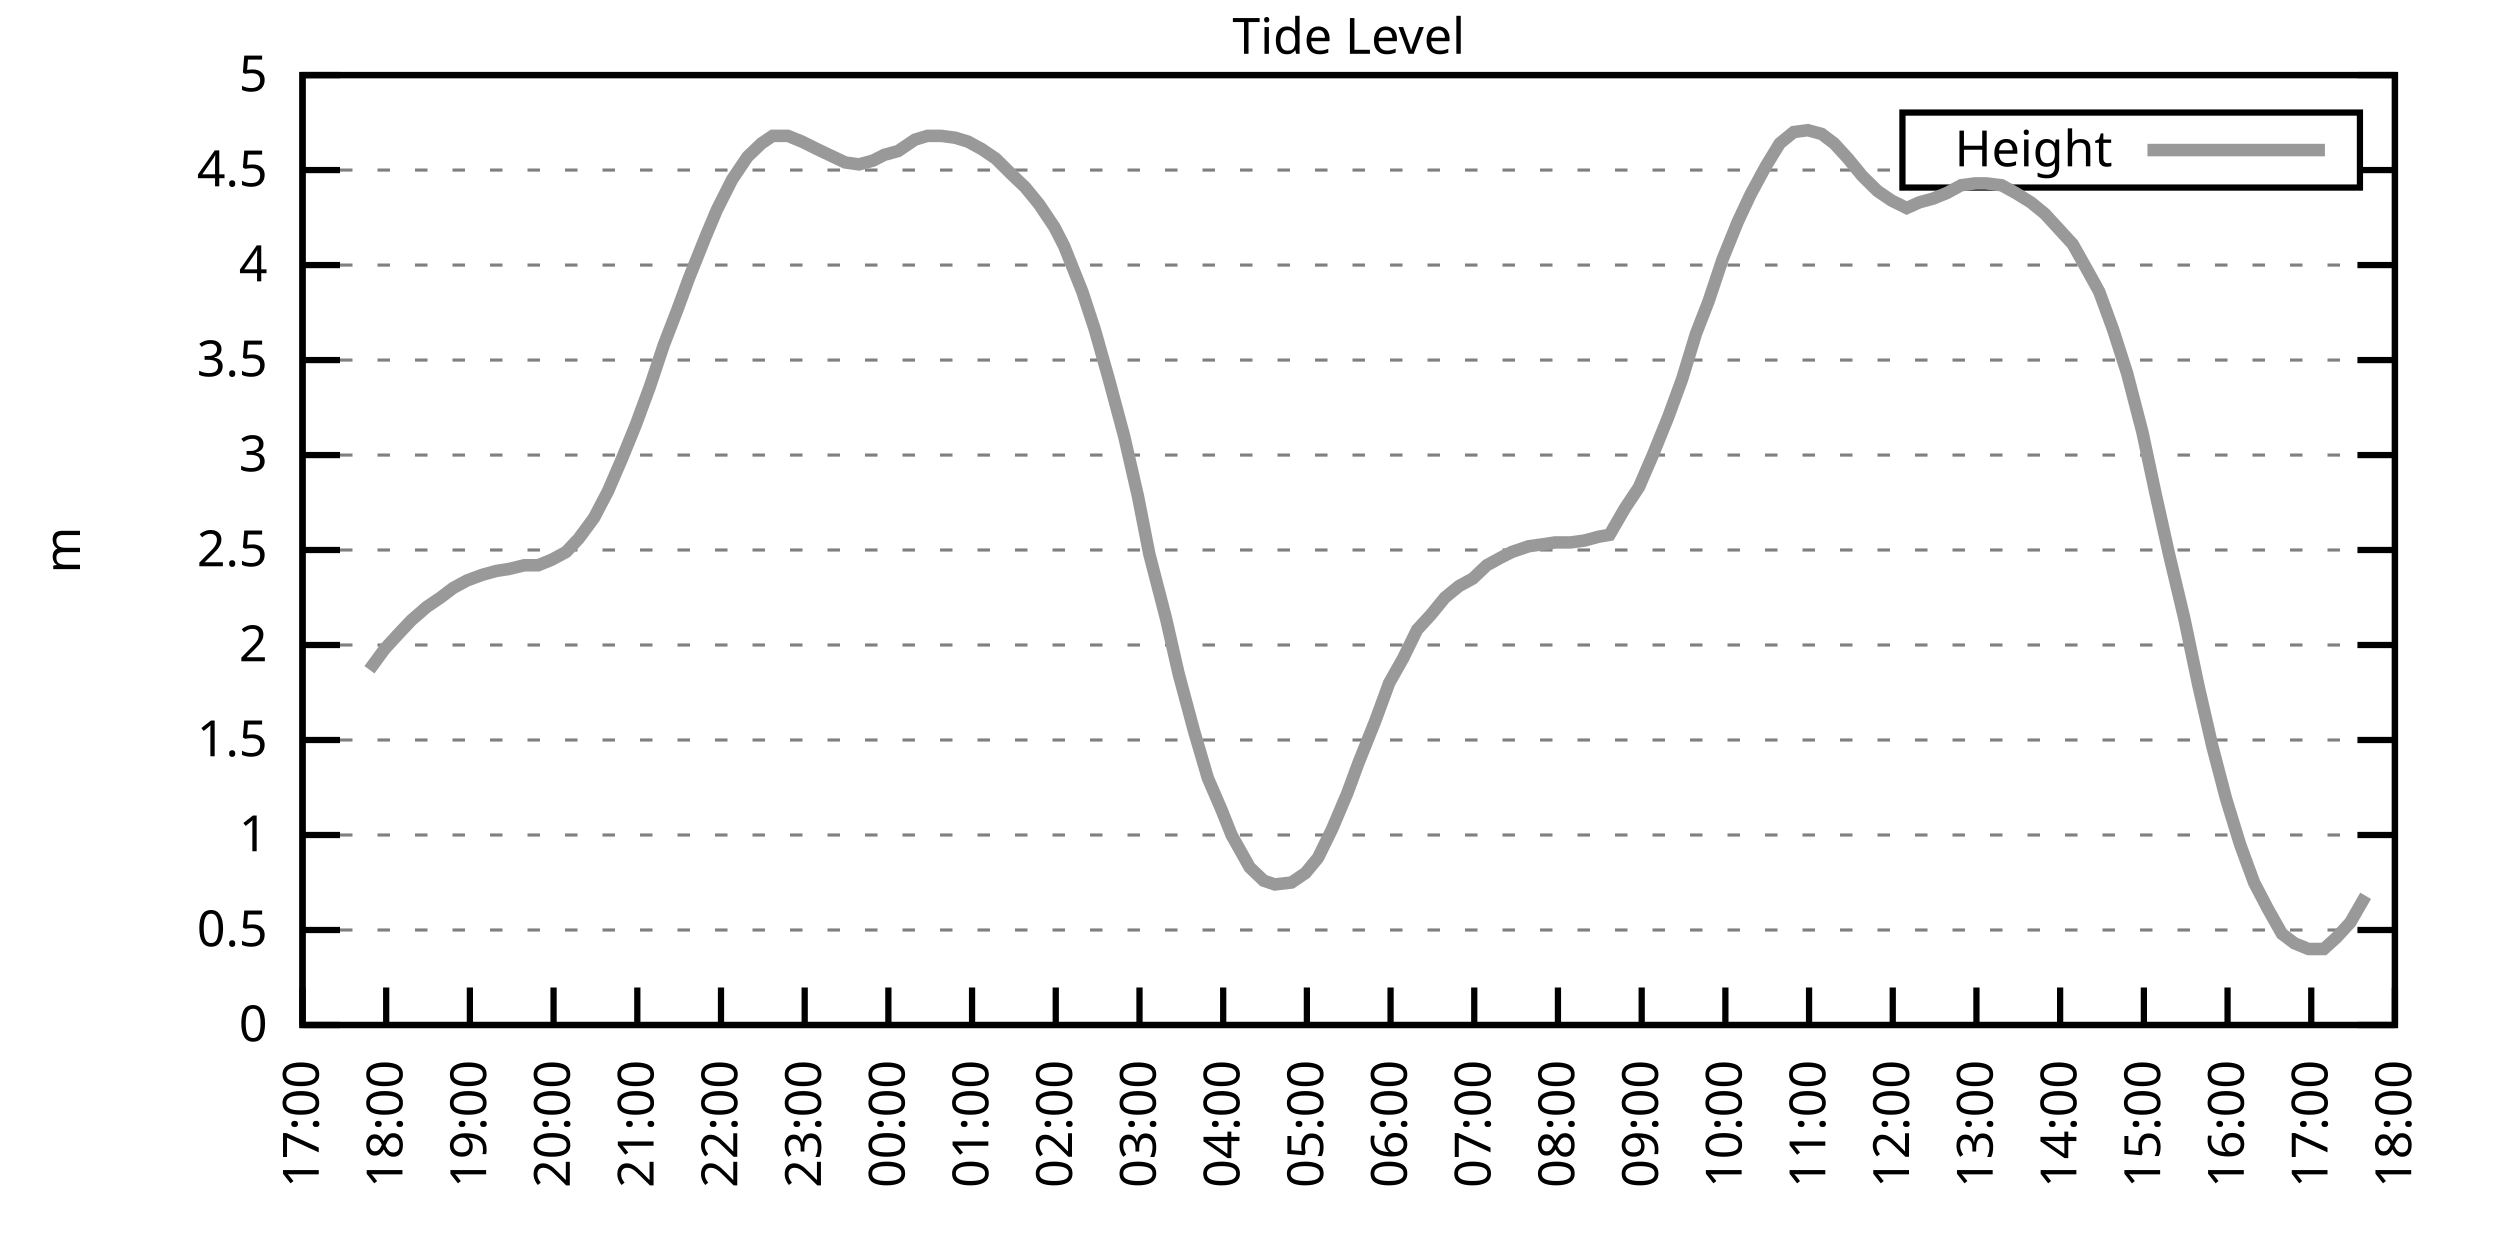
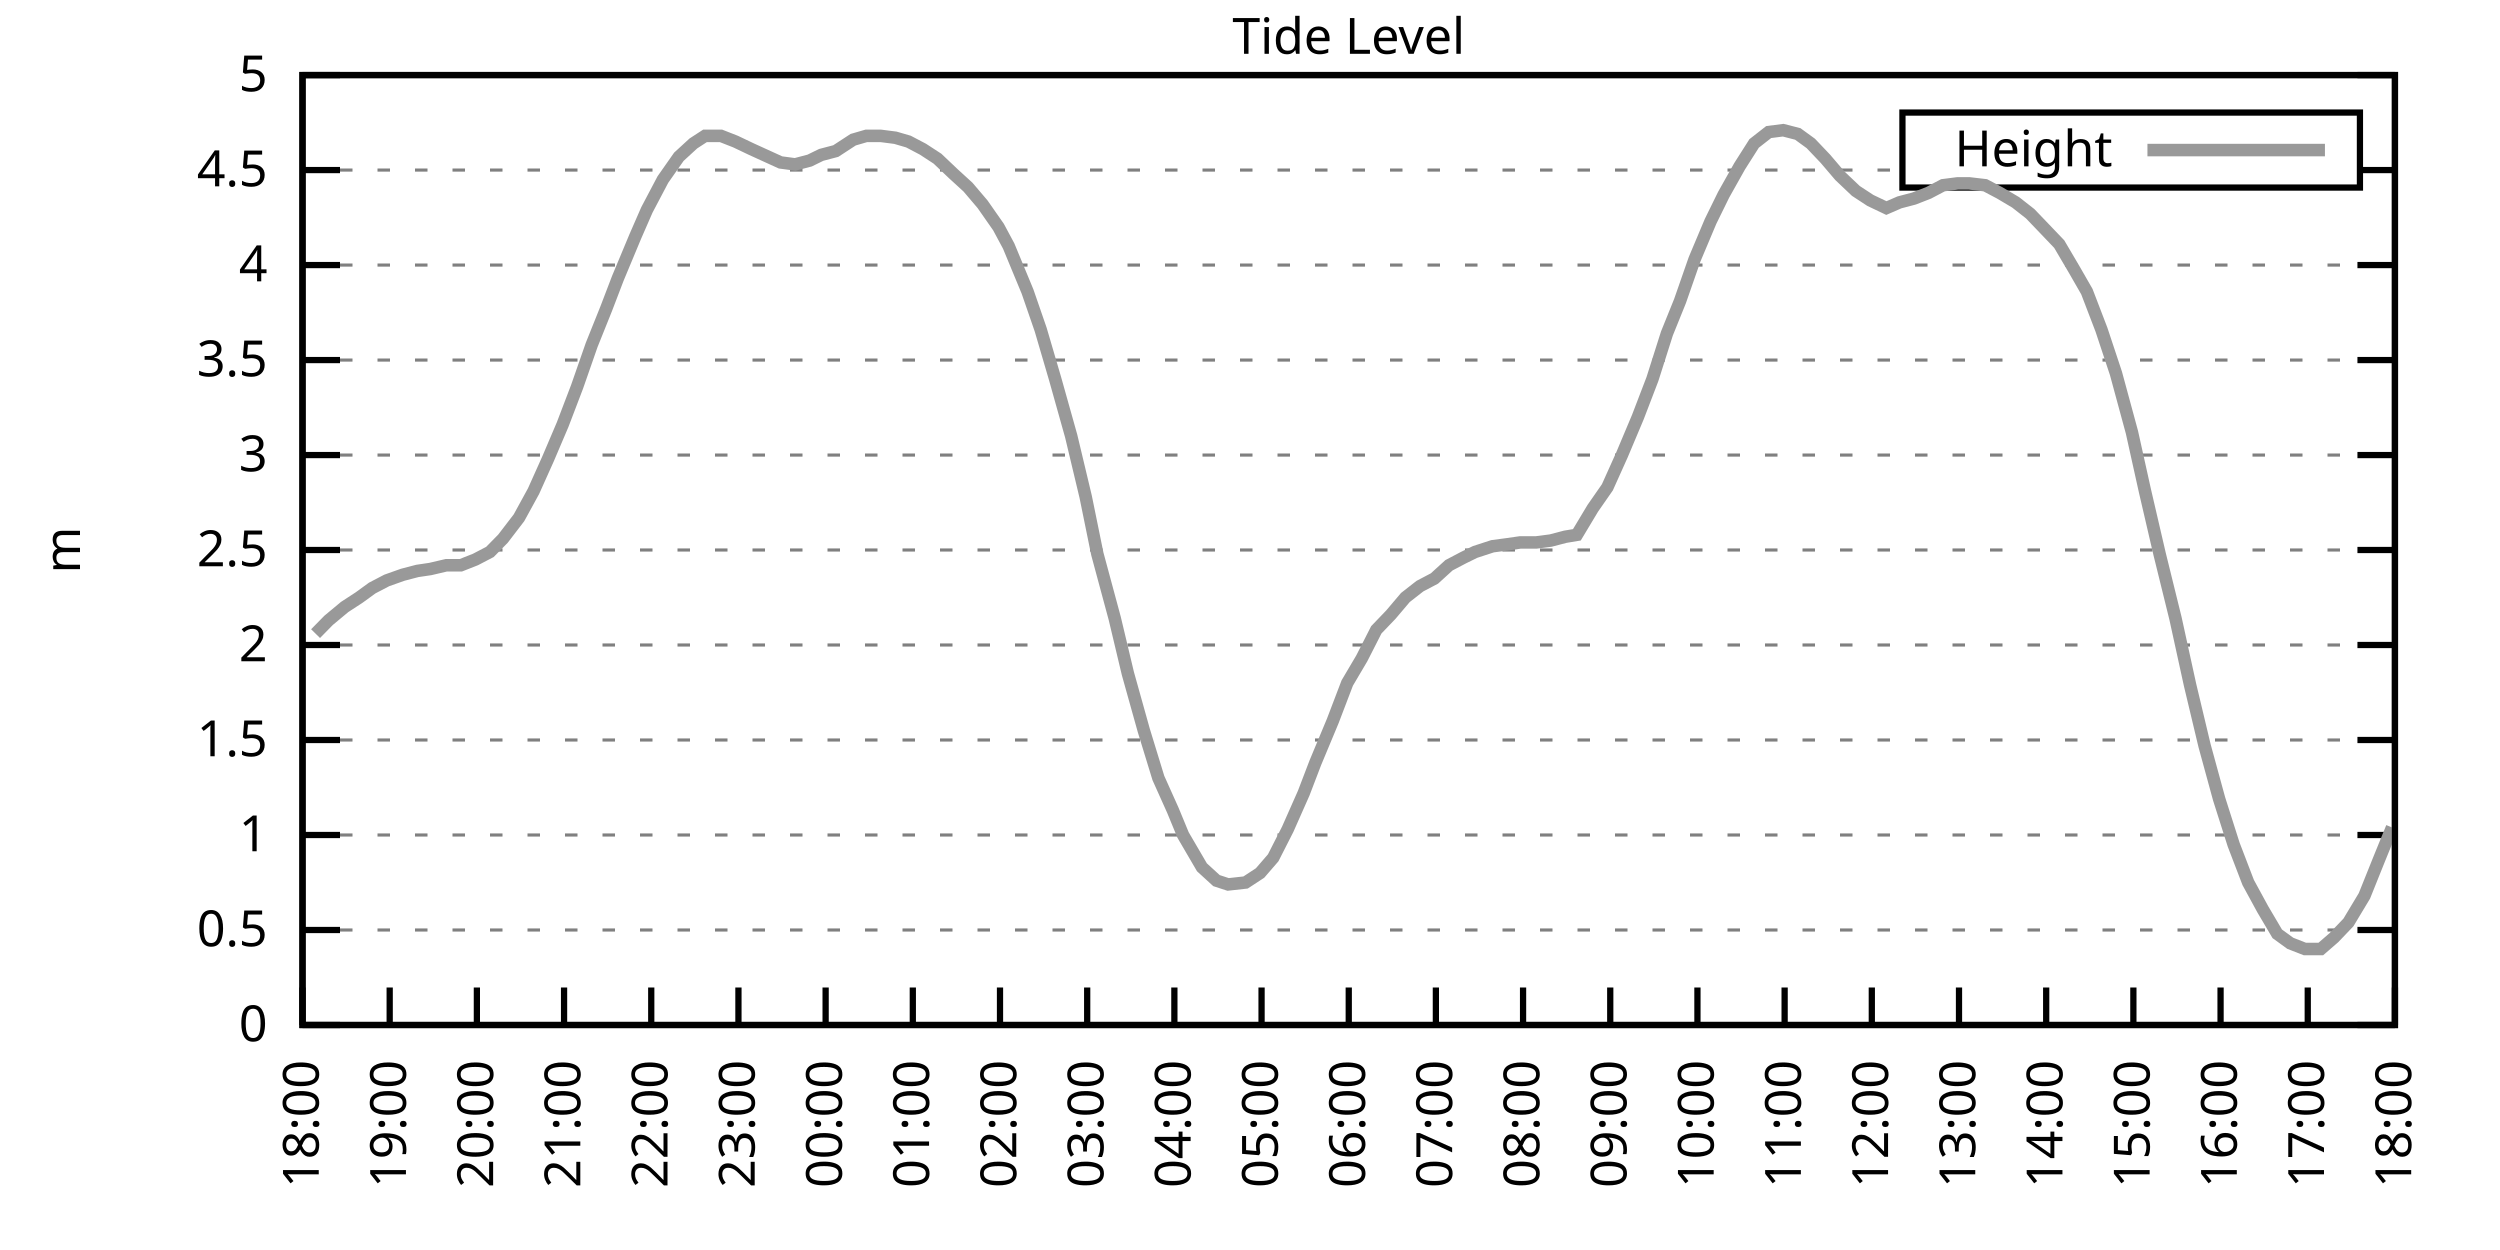
<svg xmlns="http://www.w3.org/2000/svg" xmlns:xlink="http://www.w3.org/1999/xlink" width="400" height="200" viewBox="0 0 400 200">
  <g id="gnuplot_canvas">
    <rect x="0" y="0" width="400" height="200" fill="none" />
    <defs>
      <circle id="gpDot" r="0.5" stroke-width="0.5" stroke="currentColor" />
      <path id="gpPt0" stroke-width="0.333" stroke="currentColor" d="M-1,0 h2 M0,-1 v2" />
      <path id="gpPt1" stroke-width="0.333" stroke="currentColor" d="M-1,-1 L1,1 M1,-1 L-1,1" />
      <path id="gpPt2" stroke-width="0.333" stroke="currentColor" d="M-1,0 L1,0 M0,-1 L0,1 M-1,-1 L1,1 M-1,1 L1,-1" />
      <rect id="gpPt3" stroke-width="0.333" stroke="currentColor" x="-1" y="-1" width="2" height="2" />
      <rect id="gpPt4" stroke-width="0.333" stroke="currentColor" fill="currentColor" x="-1" y="-1" width="2" height="2" />
      <circle id="gpPt5" stroke-width="0.333" stroke="currentColor" cx="0" cy="0" r="1" />
      <use xlink:href="#gpPt5" id="gpPt6" fill="currentColor" stroke="none" />
      <path id="gpPt7" stroke-width="0.333" stroke="currentColor" d="M0,-1.33 L-1.33,0.67 L1.33,0.67 z" />
      <use xlink:href="#gpPt7" id="gpPt8" fill="currentColor" stroke="none" />
      <use xlink:href="#gpPt7" id="gpPt9" stroke="currentColor" transform="rotate(180)" />
      <use xlink:href="#gpPt9" id="gpPt10" fill="currentColor" stroke="none" />
      <use xlink:href="#gpPt3" id="gpPt11" stroke="currentColor" transform="rotate(45)" />
      <use xlink:href="#gpPt11" id="gpPt12" fill="currentColor" stroke="none" />
      <path id="gpPt13" stroke-width="0.333" stroke="currentColor" d="M0,1.330 L1.265,0.411 L0.782,-1.067 L-0.782,-1.076 L-1.265,0.411 z" />
      <use xlink:href="#gpPt13" id="gpPt14" fill="currentColor" stroke="none" />
      <filter id="textbox" filterUnits="objectBoundingBox" x="0" y="0" height="1" width="1">
        <feFlood flood-color="white" flood-opacity="1" result="bgnd" />
        <feComposite in="SourceGraphic" in2="bgnd" operator="atop" />
      </filter>
      <filter id="greybox" filterUnits="objectBoundingBox" x="0" y="0" height="1" width="1">
        <feFlood flood-color="lightgrey" flood-opacity="1" result="grey" />
        <feComposite in="SourceGraphic" in2="grey" operator="atop" />
      </filter>
    </defs>
    <g fill="none" color="white" stroke="currentColor" stroke-width="1.00" stroke-linecap="butt" stroke-linejoin="miter">
</g>
    <g fill="none" color="black" stroke="currentColor" stroke-width="1.00" stroke-linecap="butt" stroke-linejoin="miter">
      <g stroke="none" shape-rendering="crispEdges">
        <polygon fill="rgb(255, 255, 255)" points="48.40,164.00 383.18,164.00 383.18,12.02 48.40,12.02 " />
      </g>
    </g>
    <g fill="none" color="black" stroke="currentColor" stroke-width="1.00" stroke-linecap="butt" stroke-linejoin="miter">
</g>
    <g fill="none" color="black" stroke="black" stroke-width="0.50" stroke-linecap="butt" stroke-linejoin="miter">
</g>
    <g fill="none" color="gray" stroke="currentColor" stroke-width="0.50" stroke-linecap="butt" stroke-linejoin="miter">
      <path stroke="gray" stroke-dasharray="2,4" class="gridline" d="M48.40,164.00 L383.19,164.00  " />
    </g>
    <g fill="none" color="gray" stroke="gray" stroke-width="1.00" stroke-linecap="butt" stroke-linejoin="miter">
</g>
    <g fill="none" color="black" stroke="currentColor" stroke-width="1.00" stroke-linecap="butt" stroke-linejoin="miter">
      <path stroke="black" d="M48.40,164.00 L54.40,164.00 M383.19,164.00 L377.19,164.00  " />
      <g transform="translate(42.80,166.60)" stroke="none" fill="black" font-family="Sans" font-size="8.00" text-anchor="end">
        <text>
          <tspan font-family="Sans"> 0</tspan>
        </text>
      </g>
    </g>
    <g fill="none" color="black" stroke="currentColor" stroke-width="1.00" stroke-linecap="butt" stroke-linejoin="miter">
</g>
    <g fill="none" color="black" stroke="black" stroke-width="0.50" stroke-linecap="butt" stroke-linejoin="miter">
</g>
    <g fill="none" color="gray" stroke="currentColor" stroke-width="0.50" stroke-linecap="butt" stroke-linejoin="miter">
      <path stroke="gray" stroke-dasharray="2,4" class="gridline" d="M48.40,148.80 L383.19,148.80  " />
    </g>
    <g fill="none" color="gray" stroke="gray" stroke-width="1.00" stroke-linecap="butt" stroke-linejoin="miter">
</g>
    <g fill="none" color="black" stroke="currentColor" stroke-width="1.00" stroke-linecap="butt" stroke-linejoin="miter">
      <path stroke="black" d="M48.40,148.80 L54.40,148.80 M383.19,148.80 L377.19,148.80  " />
      <g transform="translate(42.80,151.40)" stroke="none" fill="black" font-family="Sans" font-size="8.00" text-anchor="end">
        <text>
          <tspan font-family="Sans"> 0.5</tspan>
        </text>
      </g>
    </g>
    <g fill="none" color="black" stroke="currentColor" stroke-width="1.00" stroke-linecap="butt" stroke-linejoin="miter">
</g>
    <g fill="none" color="black" stroke="black" stroke-width="0.50" stroke-linecap="butt" stroke-linejoin="miter">
</g>
    <g fill="none" color="gray" stroke="currentColor" stroke-width="0.50" stroke-linecap="butt" stroke-linejoin="miter">
      <path stroke="gray" stroke-dasharray="2,4" class="gridline" d="M48.40,133.60 L383.19,133.60  " />
    </g>
    <g fill="none" color="gray" stroke="gray" stroke-width="1.00" stroke-linecap="butt" stroke-linejoin="miter">
</g>
    <g fill="none" color="black" stroke="currentColor" stroke-width="1.00" stroke-linecap="butt" stroke-linejoin="miter">
      <path stroke="black" d="M48.40,133.60 L54.40,133.60 M383.19,133.60 L377.19,133.60  " />
      <g transform="translate(42.80,136.20)" stroke="none" fill="black" font-family="Sans" font-size="8.00" text-anchor="end">
        <text>
          <tspan font-family="Sans"> 1</tspan>
        </text>
      </g>
    </g>
    <g fill="none" color="black" stroke="currentColor" stroke-width="1.00" stroke-linecap="butt" stroke-linejoin="miter">
</g>
    <g fill="none" color="black" stroke="black" stroke-width="0.50" stroke-linecap="butt" stroke-linejoin="miter">
</g>
    <g fill="none" color="gray" stroke="currentColor" stroke-width="0.50" stroke-linecap="butt" stroke-linejoin="miter">
      <path stroke="gray" stroke-dasharray="2,4" class="gridline" d="M48.40,118.40 L383.19,118.40  " />
    </g>
    <g fill="none" color="gray" stroke="gray" stroke-width="1.00" stroke-linecap="butt" stroke-linejoin="miter">
</g>
    <g fill="none" color="black" stroke="currentColor" stroke-width="1.00" stroke-linecap="butt" stroke-linejoin="miter">
      <path stroke="black" d="M48.40,118.40 L54.40,118.40 M383.19,118.40 L377.19,118.40  " />
      <g transform="translate(42.80,121.00)" stroke="none" fill="black" font-family="Sans" font-size="8.00" text-anchor="end">
        <text>
          <tspan font-family="Sans"> 1.5</tspan>
        </text>
      </g>
    </g>
    <g fill="none" color="black" stroke="currentColor" stroke-width="1.00" stroke-linecap="butt" stroke-linejoin="miter">
</g>
    <g fill="none" color="black" stroke="black" stroke-width="0.50" stroke-linecap="butt" stroke-linejoin="miter">
</g>
    <g fill="none" color="gray" stroke="currentColor" stroke-width="0.50" stroke-linecap="butt" stroke-linejoin="miter">
      <path stroke="gray" stroke-dasharray="2,4" class="gridline" d="M48.40,103.20 L383.19,103.20  " />
    </g>
    <g fill="none" color="gray" stroke="gray" stroke-width="1.00" stroke-linecap="butt" stroke-linejoin="miter">
</g>
    <g fill="none" color="black" stroke="currentColor" stroke-width="1.00" stroke-linecap="butt" stroke-linejoin="miter">
      <path stroke="black" d="M48.40,103.20 L54.40,103.20 M383.19,103.20 L377.19,103.20  " />
      <g transform="translate(42.80,105.80)" stroke="none" fill="black" font-family="Sans" font-size="8.00" text-anchor="end">
        <text>
          <tspan font-family="Sans"> 2</tspan>
        </text>
      </g>
    </g>
    <g fill="none" color="black" stroke="currentColor" stroke-width="1.00" stroke-linecap="butt" stroke-linejoin="miter">
</g>
    <g fill="none" color="black" stroke="black" stroke-width="0.50" stroke-linecap="butt" stroke-linejoin="miter">
</g>
    <g fill="none" color="gray" stroke="currentColor" stroke-width="0.50" stroke-linecap="butt" stroke-linejoin="miter">
      <path stroke="gray" stroke-dasharray="2,4" class="gridline" d="M48.40,88.00 L383.19,88.00  " />
    </g>
    <g fill="none" color="gray" stroke="gray" stroke-width="1.00" stroke-linecap="butt" stroke-linejoin="miter">
</g>
    <g fill="none" color="black" stroke="currentColor" stroke-width="1.00" stroke-linecap="butt" stroke-linejoin="miter">
      <path stroke="black" d="M48.40,88.00 L54.40,88.00 M383.19,88.00 L377.19,88.00  " />
      <g transform="translate(42.80,90.60)" stroke="none" fill="black" font-family="Sans" font-size="8.00" text-anchor="end">
        <text>
          <tspan font-family="Sans"> 2.5</tspan>
        </text>
      </g>
    </g>
    <g fill="none" color="black" stroke="currentColor" stroke-width="1.00" stroke-linecap="butt" stroke-linejoin="miter">
</g>
    <g fill="none" color="black" stroke="black" stroke-width="0.50" stroke-linecap="butt" stroke-linejoin="miter">
</g>
    <g fill="none" color="gray" stroke="currentColor" stroke-width="0.50" stroke-linecap="butt" stroke-linejoin="miter">
      <path stroke="gray" stroke-dasharray="2,4" class="gridline" d="M48.40,72.81 L383.19,72.81  " />
    </g>
    <g fill="none" color="gray" stroke="gray" stroke-width="1.00" stroke-linecap="butt" stroke-linejoin="miter">
</g>
    <g fill="none" color="black" stroke="currentColor" stroke-width="1.00" stroke-linecap="butt" stroke-linejoin="miter">
      <path stroke="black" d="M48.40,72.81 L54.40,72.81 M383.19,72.81 L377.19,72.81  " />
      <g transform="translate(42.80,75.41)" stroke="none" fill="black" font-family="Sans" font-size="8.00" text-anchor="end">
        <text>
          <tspan font-family="Sans"> 3</tspan>
        </text>
      </g>
    </g>
    <g fill="none" color="black" stroke="currentColor" stroke-width="1.00" stroke-linecap="butt" stroke-linejoin="miter">
</g>
    <g fill="none" color="black" stroke="black" stroke-width="0.50" stroke-linecap="butt" stroke-linejoin="miter">
</g>
    <g fill="none" color="gray" stroke="currentColor" stroke-width="0.50" stroke-linecap="butt" stroke-linejoin="miter">
      <path stroke="gray" stroke-dasharray="2,4" class="gridline" d="M48.40,57.61 L383.19,57.61  " />
    </g>
    <g fill="none" color="gray" stroke="gray" stroke-width="1.00" stroke-linecap="butt" stroke-linejoin="miter">
</g>
    <g fill="none" color="black" stroke="currentColor" stroke-width="1.00" stroke-linecap="butt" stroke-linejoin="miter">
      <path stroke="black" d="M48.40,57.61 L54.40,57.61 M383.19,57.61 L377.19,57.61  " />
      <g transform="translate(42.80,60.21)" stroke="none" fill="black" font-family="Sans" font-size="8.00" text-anchor="end">
        <text>
          <tspan font-family="Sans"> 3.5</tspan>
        </text>
      </g>
    </g>
    <g fill="none" color="black" stroke="currentColor" stroke-width="1.00" stroke-linecap="butt" stroke-linejoin="miter">
</g>
    <g fill="none" color="black" stroke="black" stroke-width="0.50" stroke-linecap="butt" stroke-linejoin="miter">
</g>
    <g fill="none" color="gray" stroke="currentColor" stroke-width="0.50" stroke-linecap="butt" stroke-linejoin="miter">
      <path stroke="gray" stroke-dasharray="2,4" class="gridline" d="M48.40,42.41 L383.19,42.41  " />
    </g>
    <g fill="none" color="gray" stroke="gray" stroke-width="1.00" stroke-linecap="butt" stroke-linejoin="miter">
</g>
    <g fill="none" color="black" stroke="currentColor" stroke-width="1.00" stroke-linecap="butt" stroke-linejoin="miter">
      <path stroke="black" d="M48.40,42.41 L54.40,42.41 M383.19,42.41 L377.19,42.41  " />
      <g transform="translate(42.80,45.01)" stroke="none" fill="black" font-family="Sans" font-size="8.00" text-anchor="end">
        <text>
          <tspan font-family="Sans"> 4</tspan>
        </text>
      </g>
    </g>
    <g fill="none" color="black" stroke="currentColor" stroke-width="1.00" stroke-linecap="butt" stroke-linejoin="miter">
</g>
    <g fill="none" color="black" stroke="black" stroke-width="0.50" stroke-linecap="butt" stroke-linejoin="miter">
</g>
    <g fill="none" color="gray" stroke="currentColor" stroke-width="0.50" stroke-linecap="butt" stroke-linejoin="miter">
      <path stroke="gray" stroke-dasharray="2,4" class="gridline" d="M48.40,27.21 L304.39,27.21 M377.59,27.21 L383.19,27.21  " />
    </g>
    <g fill="none" color="gray" stroke="gray" stroke-width="1.00" stroke-linecap="butt" stroke-linejoin="miter">
</g>
    <g fill="none" color="black" stroke="currentColor" stroke-width="1.00" stroke-linecap="butt" stroke-linejoin="miter">
      <path stroke="black" d="M48.40,27.21 L54.40,27.21 M383.19,27.21 L377.19,27.21  " />
      <g transform="translate(42.80,29.81)" stroke="none" fill="black" font-family="Sans" font-size="8.00" text-anchor="end">
        <text>
          <tspan font-family="Sans"> 4.5</tspan>
        </text>
      </g>
    </g>
    <g fill="none" color="black" stroke="currentColor" stroke-width="1.00" stroke-linecap="butt" stroke-linejoin="miter">
</g>
    <g fill="none" color="black" stroke="black" stroke-width="0.50" stroke-linecap="butt" stroke-linejoin="miter">
</g>
    <g fill="none" color="gray" stroke="currentColor" stroke-width="0.50" stroke-linecap="butt" stroke-linejoin="miter">
      <path stroke="gray" stroke-dasharray="2,4" class="gridline" d="M48.40,12.01 L383.19,12.01  " />
    </g>
    <g fill="none" color="gray" stroke="gray" stroke-width="1.00" stroke-linecap="butt" stroke-linejoin="miter">
</g>
    <g fill="none" color="black" stroke="currentColor" stroke-width="1.00" stroke-linecap="butt" stroke-linejoin="miter">
      <path stroke="black" d="M48.40,12.01 L54.40,12.01 M383.19,12.01 L377.19,12.01  " />
      <g transform="translate(42.80,14.61)" stroke="none" fill="black" font-family="Sans" font-size="8.00" text-anchor="end">
        <text>
          <tspan font-family="Sans"> 5</tspan>
        </text>
      </g>
    </g>
    <g fill="none" color="black" stroke="currentColor" stroke-width="1.00" stroke-linecap="butt" stroke-linejoin="miter">
      <path stroke="black" d="M48.40,164.00 L48.40,158.00  " />
      <g transform="translate(51.00,169.60) rotate(270.00)" stroke="none" fill="black" font-family="Sans" font-size="8.00" text-anchor="end">
        <text>
-           <tspan font-family="Sans">17:00</tspan>
-         </text>
-       </g>
-     </g>
-     <g fill="none" color="black" stroke="currentColor" stroke-width="1.00" stroke-linecap="butt" stroke-linejoin="miter">
-       <path stroke="black" d="M61.79,164.00 L61.79,158.00  " />
-       <g transform="translate(64.39,169.60) rotate(270.00)" stroke="none" fill="black" font-family="Sans" font-size="8.00" text-anchor="end">
-         <text>
          <tspan font-family="Sans">18:00</tspan>
        </text>
      </g>
    </g>
    <g fill="none" color="black" stroke="currentColor" stroke-width="1.00" stroke-linecap="butt" stroke-linejoin="miter">
-       <path stroke="black" d="M75.18,164.00 L75.18,158.00  " />
-       <g transform="translate(77.78,169.60) rotate(270.00)" stroke="none" fill="black" font-family="Sans" font-size="8.00" text-anchor="end">
+       <path stroke="black" d="M62.35,164.00 L62.35,158.00  " />
+       <g transform="translate(64.95,169.60) rotate(270.00)" stroke="none" fill="black" font-family="Sans" font-size="8.00" text-anchor="end">
        <text>
          <tspan font-family="Sans">19:00</tspan>
        </text>
      </g>
    </g>
    <g fill="none" color="black" stroke="currentColor" stroke-width="1.00" stroke-linecap="butt" stroke-linejoin="miter">
-       <path stroke="black" d="M88.57,164.00 L88.57,158.00  " />
-       <g transform="translate(91.17,169.60) rotate(270.00)" stroke="none" fill="black" font-family="Sans" font-size="8.00" text-anchor="end">
+       <path stroke="black" d="M76.30,164.00 L76.30,158.00  " />
+       <g transform="translate(78.90,169.60) rotate(270.00)" stroke="none" fill="black" font-family="Sans" font-size="8.00" text-anchor="end">
        <text>
          <tspan font-family="Sans">20:00</tspan>
        </text>
      </g>
    </g>
    <g fill="none" color="black" stroke="currentColor" stroke-width="1.00" stroke-linecap="butt" stroke-linejoin="miter">
-       <path stroke="black" d="M101.97,164.00 L101.97,158.00  " />
-       <g transform="translate(104.57,169.60) rotate(270.00)" stroke="none" fill="black" font-family="Sans" font-size="8.00" text-anchor="end">
+       <path stroke="black" d="M90.25,164.00 L90.25,158.00  " />
+       <g transform="translate(92.85,169.60) rotate(270.00)" stroke="none" fill="black" font-family="Sans" font-size="8.00" text-anchor="end">
        <text>
          <tspan font-family="Sans">21:00</tspan>
        </text>
      </g>
    </g>
    <g fill="none" color="black" stroke="currentColor" stroke-width="1.00" stroke-linecap="butt" stroke-linejoin="miter">
-       <path stroke="black" d="M115.36,164.00 L115.36,158.00  " />
-       <g transform="translate(117.96,169.60) rotate(270.00)" stroke="none" fill="black" font-family="Sans" font-size="8.00" text-anchor="end">
+       <path stroke="black" d="M104.20,164.00 L104.20,158.00  " />
+       <g transform="translate(106.80,169.60) rotate(270.00)" stroke="none" fill="black" font-family="Sans" font-size="8.00" text-anchor="end">
        <text>
          <tspan font-family="Sans">22:00</tspan>
        </text>
      </g>
    </g>
    <g fill="none" color="black" stroke="currentColor" stroke-width="1.00" stroke-linecap="butt" stroke-linejoin="miter">
-       <path stroke="black" d="M128.75,164.00 L128.75,158.00  " />
-       <g transform="translate(131.35,169.60) rotate(270.00)" stroke="none" fill="black" font-family="Sans" font-size="8.00" text-anchor="end">
+       <path stroke="black" d="M118.15,164.00 L118.15,158.00  " />
+       <g transform="translate(120.75,169.60) rotate(270.00)" stroke="none" fill="black" font-family="Sans" font-size="8.00" text-anchor="end">
        <text>
          <tspan font-family="Sans">23:00</tspan>
        </text>
      </g>
    </g>
    <g fill="none" color="black" stroke="currentColor" stroke-width="1.00" stroke-linecap="butt" stroke-linejoin="miter">
-       <path stroke="black" d="M142.14,164.00 L142.14,158.00  " />
-       <g transform="translate(144.74,169.60) rotate(270.00)" stroke="none" fill="black" font-family="Sans" font-size="8.00" text-anchor="end">
+       <path stroke="black" d="M132.10,164.00 L132.10,158.00  " />
+       <g transform="translate(134.70,169.60) rotate(270.00)" stroke="none" fill="black" font-family="Sans" font-size="8.00" text-anchor="end">
        <text>
          <tspan font-family="Sans">00:00</tspan>
        </text>
      </g>
    </g>
    <g fill="none" color="black" stroke="currentColor" stroke-width="1.00" stroke-linecap="butt" stroke-linejoin="miter">
-       <path stroke="black" d="M155.53,164.00 L155.53,158.00  " />
-       <g transform="translate(158.13,169.60) rotate(270.00)" stroke="none" fill="black" font-family="Sans" font-size="8.00" text-anchor="end">
+       <path stroke="black" d="M146.05,164.00 L146.05,158.00  " />
+       <g transform="translate(148.65,169.60) rotate(270.00)" stroke="none" fill="black" font-family="Sans" font-size="8.00" text-anchor="end">
        <text>
          <tspan font-family="Sans">01:00</tspan>
        </text>
      </g>
    </g>
    <g fill="none" color="black" stroke="currentColor" stroke-width="1.00" stroke-linecap="butt" stroke-linejoin="miter">
-       <path stroke="black" d="M168.92,164.00 L168.92,158.00  " />
-       <g transform="translate(171.52,169.60) rotate(270.00)" stroke="none" fill="black" font-family="Sans" font-size="8.00" text-anchor="end">
+       <path stroke="black" d="M160.00,164.00 L160.00,158.00  " />
+       <g transform="translate(162.60,169.60) rotate(270.00)" stroke="none" fill="black" font-family="Sans" font-size="8.00" text-anchor="end">
        <text>
          <tspan font-family="Sans">02:00</tspan>
        </text>
      </g>
    </g>
    <g fill="none" color="black" stroke="currentColor" stroke-width="1.00" stroke-linecap="butt" stroke-linejoin="miter">
-       <path stroke="black" d="M182.32,164.00 L182.32,158.00  " />
-       <g transform="translate(184.92,169.60) rotate(270.00)" stroke="none" fill="black" font-family="Sans" font-size="8.00" text-anchor="end">
+       <path stroke="black" d="M173.95,164.00 L173.95,158.00  " />
+       <g transform="translate(176.55,169.60) rotate(270.00)" stroke="none" fill="black" font-family="Sans" font-size="8.00" text-anchor="end">
        <text>
          <tspan font-family="Sans">03:00</tspan>
        </text>
      </g>
    </g>
    <g fill="none" color="black" stroke="currentColor" stroke-width="1.00" stroke-linecap="butt" stroke-linejoin="miter">
-       <path stroke="black" d="M195.71,164.00 L195.71,158.00  " />
-       <g transform="translate(198.31,169.60) rotate(270.00)" stroke="none" fill="black" font-family="Sans" font-size="8.00" text-anchor="end">
+       <path stroke="black" d="M187.90,164.00 L187.90,158.00  " />
+       <g transform="translate(190.50,169.60) rotate(270.00)" stroke="none" fill="black" font-family="Sans" font-size="8.00" text-anchor="end">
        <text>
          <tspan font-family="Sans">04:00</tspan>
        </text>
      </g>
    </g>
    <g fill="none" color="black" stroke="currentColor" stroke-width="1.00" stroke-linecap="butt" stroke-linejoin="miter">
-       <path stroke="black" d="M209.10,164.00 L209.10,158.00  " />
-       <g transform="translate(211.70,169.60) rotate(270.00)" stroke="none" fill="black" font-family="Sans" font-size="8.00" text-anchor="end">
+       <path stroke="black" d="M201.85,164.00 L201.85,158.00  " />
+       <g transform="translate(204.45,169.60) rotate(270.00)" stroke="none" fill="black" font-family="Sans" font-size="8.00" text-anchor="end">
        <text>
          <tspan font-family="Sans">05:00</tspan>
        </text>
      </g>
    </g>
    <g fill="none" color="black" stroke="currentColor" stroke-width="1.00" stroke-linecap="butt" stroke-linejoin="miter">
-       <path stroke="black" d="M222.49,164.00 L222.49,158.00  " />
-       <g transform="translate(225.09,169.60) rotate(270.00)" stroke="none" fill="black" font-family="Sans" font-size="8.00" text-anchor="end">
+       <path stroke="black" d="M215.80,164.00 L215.80,158.00  " />
+       <g transform="translate(218.40,169.60) rotate(270.00)" stroke="none" fill="black" font-family="Sans" font-size="8.00" text-anchor="end">
        <text>
          <tspan font-family="Sans">06:00</tspan>
        </text>
      </g>
    </g>
    <g fill="none" color="black" stroke="currentColor" stroke-width="1.00" stroke-linecap="butt" stroke-linejoin="miter">
-       <path stroke="black" d="M235.88,164.00 L235.88,158.00  " />
-       <g transform="translate(238.48,169.60) rotate(270.00)" stroke="none" fill="black" font-family="Sans" font-size="8.00" text-anchor="end">
+       <path stroke="black" d="M229.74,164.00 L229.74,158.00  " />
+       <g transform="translate(232.34,169.60) rotate(270.00)" stroke="none" fill="black" font-family="Sans" font-size="8.00" text-anchor="end">
        <text>
          <tspan font-family="Sans">07:00</tspan>
        </text>
      </g>
    </g>
    <g fill="none" color="black" stroke="currentColor" stroke-width="1.00" stroke-linecap="butt" stroke-linejoin="miter">
-       <path stroke="black" d="M249.27,164.00 L249.27,158.00  " />
-       <g transform="translate(251.87,169.60) rotate(270.00)" stroke="none" fill="black" font-family="Sans" font-size="8.00" text-anchor="end">
+       <path stroke="black" d="M243.69,164.00 L243.69,158.00  " />
+       <g transform="translate(246.29,169.60) rotate(270.00)" stroke="none" fill="black" font-family="Sans" font-size="8.00" text-anchor="end">
        <text>
          <tspan font-family="Sans">08:00</tspan>
        </text>
      </g>
    </g>
    <g fill="none" color="black" stroke="currentColor" stroke-width="1.00" stroke-linecap="butt" stroke-linejoin="miter">
-       <path stroke="black" d="M262.67,164.00 L262.67,158.00  " />
-       <g transform="translate(265.27,169.60) rotate(270.00)" stroke="none" fill="black" font-family="Sans" font-size="8.00" text-anchor="end">
+       <path stroke="black" d="M257.64,164.00 L257.64,158.00  " />
+       <g transform="translate(260.24,169.60) rotate(270.00)" stroke="none" fill="black" font-family="Sans" font-size="8.00" text-anchor="end">
        <text>
          <tspan font-family="Sans">09:00</tspan>
        </text>
      </g>
    </g>
    <g fill="none" color="black" stroke="currentColor" stroke-width="1.00" stroke-linecap="butt" stroke-linejoin="miter">
-       <path stroke="black" d="M276.06,164.00 L276.06,158.00  " />
-       <g transform="translate(278.66,169.60) rotate(270.00)" stroke="none" fill="black" font-family="Sans" font-size="8.00" text-anchor="end">
+       <path stroke="black" d="M271.59,164.00 L271.59,158.00  " />
+       <g transform="translate(274.19,169.60) rotate(270.00)" stroke="none" fill="black" font-family="Sans" font-size="8.00" text-anchor="end">
        <text>
          <tspan font-family="Sans">10:00</tspan>
        </text>
      </g>
    </g>
    <g fill="none" color="black" stroke="currentColor" stroke-width="1.00" stroke-linecap="butt" stroke-linejoin="miter">
-       <path stroke="black" d="M289.45,164.00 L289.45,158.00  " />
-       <g transform="translate(292.05,169.60) rotate(270.00)" stroke="none" fill="black" font-family="Sans" font-size="8.00" text-anchor="end">
+       <path stroke="black" d="M285.54,164.00 L285.54,158.00  " />
+       <g transform="translate(288.14,169.60) rotate(270.00)" stroke="none" fill="black" font-family="Sans" font-size="8.00" text-anchor="end">
        <text>
          <tspan font-family="Sans">11:00</tspan>
        </text>
      </g>
    </g>
    <g fill="none" color="black" stroke="currentColor" stroke-width="1.00" stroke-linecap="butt" stroke-linejoin="miter">
-       <path stroke="black" d="M302.84,164.00 L302.84,158.00  " />
-       <g transform="translate(305.44,169.60) rotate(270.00)" stroke="none" fill="black" font-family="Sans" font-size="8.00" text-anchor="end">
+       <path stroke="black" d="M299.49,164.00 L299.49,158.00  " />
+       <g transform="translate(302.09,169.60) rotate(270.00)" stroke="none" fill="black" font-family="Sans" font-size="8.00" text-anchor="end">
        <text>
          <tspan font-family="Sans">12:00</tspan>
        </text>
      </g>
    </g>
    <g fill="none" color="black" stroke="currentColor" stroke-width="1.00" stroke-linecap="butt" stroke-linejoin="miter">
-       <path stroke="black" d="M316.23,164.00 L316.23,158.00  " />
-       <g transform="translate(318.83,169.60) rotate(270.00)" stroke="none" fill="black" font-family="Sans" font-size="8.00" text-anchor="end">
+       <path stroke="black" d="M313.44,164.00 L313.44,158.00  " />
+       <g transform="translate(316.04,169.60) rotate(270.00)" stroke="none" fill="black" font-family="Sans" font-size="8.00" text-anchor="end">
        <text>
          <tspan font-family="Sans">13:00</tspan>
        </text>
      </g>
    </g>
    <g fill="none" color="black" stroke="currentColor" stroke-width="1.00" stroke-linecap="butt" stroke-linejoin="miter">
-       <path stroke="black" d="M329.62,164.00 L329.62,158.00  " />
-       <g transform="translate(332.22,169.60) rotate(270.00)" stroke="none" fill="black" font-family="Sans" font-size="8.00" text-anchor="end">
+       <path stroke="black" d="M327.39,164.00 L327.39,158.00  " />
+       <g transform="translate(329.99,169.60) rotate(270.00)" stroke="none" fill="black" font-family="Sans" font-size="8.00" text-anchor="end">
        <text>
          <tspan font-family="Sans">14:00</tspan>
        </text>
      </g>
    </g>
    <g fill="none" color="black" stroke="currentColor" stroke-width="1.00" stroke-linecap="butt" stroke-linejoin="miter">
-       <path stroke="black" d="M343.02,164.00 L343.02,158.00  " />
-       <g transform="translate(345.62,169.60) rotate(270.00)" stroke="none" fill="black" font-family="Sans" font-size="8.00" text-anchor="end">
+       <path stroke="black" d="M341.34,164.00 L341.34,158.00  " />
+       <g transform="translate(343.94,169.60) rotate(270.00)" stroke="none" fill="black" font-family="Sans" font-size="8.00" text-anchor="end">
        <text>
          <tspan font-family="Sans">15:00</tspan>
        </text>
      </g>
    </g>
    <g fill="none" color="black" stroke="currentColor" stroke-width="1.00" stroke-linecap="butt" stroke-linejoin="miter">
-       <path stroke="black" d="M356.41,164.00 L356.41,158.00  " />
-       <g transform="translate(359.01,169.60) rotate(270.00)" stroke="none" fill="black" font-family="Sans" font-size="8.00" text-anchor="end">
+       <path stroke="black" d="M355.29,164.00 L355.29,158.00  " />
+       <g transform="translate(357.89,169.60) rotate(270.00)" stroke="none" fill="black" font-family="Sans" font-size="8.00" text-anchor="end">
        <text>
          <tspan font-family="Sans">16:00</tspan>
        </text>
      </g>
    </g>
    <g fill="none" color="black" stroke="currentColor" stroke-width="1.00" stroke-linecap="butt" stroke-linejoin="miter">
-       <path stroke="black" d="M369.80,164.00 L369.80,158.00  " />
-       <g transform="translate(372.40,169.60) rotate(270.00)" stroke="none" fill="black" font-family="Sans" font-size="8.00" text-anchor="end">
+       <path stroke="black" d="M369.24,164.00 L369.24,158.00  " />
+       <g transform="translate(371.84,169.60) rotate(270.00)" stroke="none" fill="black" font-family="Sans" font-size="8.00" text-anchor="end">
        <text>
          <tspan font-family="Sans">17:00</tspan>
        </text>
      </g>
    </g>
    <g fill="none" color="black" stroke="currentColor" stroke-width="1.00" stroke-linecap="butt" stroke-linejoin="miter">
      <path stroke="black" d="M383.19,164.00 L383.19,158.00  " />
      <g transform="translate(385.79,169.60) rotate(270.00)" stroke="none" fill="black" font-family="Sans" font-size="8.00" text-anchor="end">
        <text>
          <tspan font-family="Sans">18:00</tspan>
        </text>
      </g>
    </g>
    <g fill="none" color="black" stroke="currentColor" stroke-width="1.00" stroke-linecap="butt" stroke-linejoin="miter">
</g>
    <g fill="none" color="black" stroke="currentColor" stroke-width="1.00" stroke-linecap="butt" stroke-linejoin="miter">
      <path stroke="black" d="M48.40,12.01 L48.40,164.00 L383.19,164.00 L383.19,12.01 L48.40,12.01 Z  " />
    </g>
    <g fill="none" color="black" stroke="currentColor" stroke-width="1.00" stroke-linecap="butt" stroke-linejoin="miter">
</g>
    <g fill="none" color="black" stroke="currentColor" stroke-width="1.00" stroke-linecap="butt" stroke-linejoin="miter">
      <path stroke="black" d="M304.39,30.01 L304.39,18.01 L377.59,18.01 L377.59,30.01 L304.39,30.01 Z  " />
    </g>
    <g id="Tide_level_plot_1">
      <g fill="none" color="white" stroke="black" stroke-width="2.00" stroke-linecap="butt" stroke-linejoin="miter">
</g>
      <g fill="none" color="black" stroke="currentColor" stroke-width="2.00" stroke-linecap="butt" stroke-linejoin="miter">
        <g transform="translate(337.99,26.61)" stroke="none" fill="black" font-family="Sans" font-size="8.00" text-anchor="end">
          <text>
            <tspan font-family="Sans">Height</tspan>
          </text>
        </g>
      </g>
      <g fill="none" color="black" stroke="currentColor" stroke-width="2.00" stroke-linecap="butt" stroke-linejoin="miter">
-         <path stroke="rgb(153, 153, 153)" d="M343.59,24.01 L371.99,24.01 M59.11,107.16 L61.57,103.81 L63.80,101.38 L65.81,99.25 L68.26,97.12 L70.50,95.60   L72.50,94.08 L74.74,92.87 L77.19,91.96 L79.42,91.35 L81.43,91.04 L83.89,90.44 L86.12,90.44 L88.35,89.52   L90.58,88.31 L92.59,86.18 L95.05,82.84 L97.28,78.58 L99.51,73.41 L101.74,67.94 L103.98,61.86 L106.21,55.18   L108.44,49.40 L110.22,44.54 L112.90,37.85 L114.69,33.59 L117.14,28.73 L119.60,25.08 L121.83,22.95 L123.62,21.74   L126.07,21.74 L128.30,22.65 L130.76,23.87 L135.22,25.99 L137.45,26.30 L139.69,25.69 L141.47,24.78 L143.70,24.17   L146.38,22.35 L148.39,21.74 L150.62,21.74 L152.85,22.04 L154.86,22.65 L157.10,23.87 L159.33,25.39 L161.78,27.82   L164.01,29.94 L166.25,32.68 L168.70,36.33 L170.26,39.37 L173.17,46.66 L175.17,52.74 L177.41,60.65 L179.86,69.77   L182.09,79.49 L183.88,88.61 L186.56,98.95 L188.57,107.76 L191.02,116.88 L193.25,124.48 L195.48,129.65 L197.05,133.60   L199.95,138.77 L202.18,140.90 L203.97,141.51 L206.64,141.20 L208.88,139.68 L210.88,137.25 L213.12,132.69 L215.57,126.91   L217.36,122.05 L220.04,115.36 L222.27,109.28 L224.50,105.33 L226.73,100.77 L228.96,98.34 L231.20,95.60 L233.43,93.78   L235.66,92.56 L237.89,90.44 L240.12,89.22 L241.91,88.31 L244.59,87.40 L246.82,87.09 L248.83,86.79 L251.28,86.79   L253.51,86.49 L255.75,85.88 L257.53,85.57 L259.99,81.32 L262.22,77.97 L264.45,72.81 L266.91,66.73 L269.14,60.65   L271.37,53.35 L273.38,48.18 L275.61,41.50 L278.07,35.42 L280.07,31.16 L282.53,26.60 L284.76,22.95 L286.99,21.13   L289.23,20.83 L291.46,21.43 L293.47,22.95 L295.70,25.39 L297.93,28.12 L300.39,30.55 L302.62,32.07 L305.07,33.29   L307.08,32.38 L309.31,31.77 L311.54,30.86 L313.78,29.64 L316.01,29.34 L317.79,29.34 L320.25,29.64 L322.48,30.86   L324.94,32.38 L327.17,34.20 L329.40,36.63 L331.63,39.06 L333.86,43.02 L335.87,46.66 L338.10,52.74 L340.34,59.73   L342.79,69.16 L344.80,78.58 L347.03,88.61 L349.49,98.95 L351.72,109.59 L353.95,119.31 L356.18,127.83 L358.42,135.12   L360.65,141.20 L362.88,145.46 L365.11,149.41 L367.12,150.93 L369.35,151.84 L371.81,151.84 L373.82,150.02 L376.05,147.59   L378.50,143.33  " />
+         <path stroke="rgb(153, 153, 153)" d="M343.59,24.01 L371.99,24.01 M50.49,101.38 L52.58,99.25 L55.14,97.12 L57.47,95.60 L59.56,94.08 L61.88,92.87   L64.44,91.96 L66.77,91.35 L68.86,91.04 L71.42,90.44 L73.74,90.44 L76.07,89.52 L78.39,88.31 L80.48,86.18   L83.04,82.84 L85.37,78.58 L87.69,73.41 L90.02,67.94 L92.34,61.86 L94.67,55.18 L96.99,49.40 L98.85,44.54   L101.64,37.85 L103.50,33.59 L106.06,28.73 L108.62,25.08 L110.94,22.95 L112.80,21.74 L115.36,21.74 L117.68,22.65   L120.24,23.87 L124.89,25.99 L127.22,26.30 L129.54,25.69 L131.40,24.78 L133.72,24.17 L136.51,22.35 L138.61,21.74   L140.93,21.74 L143.26,22.04 L145.35,22.65 L147.67,23.87 L150.00,25.39 L152.56,27.82 L154.88,29.94 L157.21,32.68   L159.76,36.33 L161.39,39.37 L164.41,46.66 L166.51,52.74 L168.83,60.65 L171.39,69.77 L173.71,79.49 L175.57,88.61   L178.36,98.95 L180.46,107.76 L183.01,116.88 L185.34,124.48 L187.66,129.65 L189.29,133.60 L192.31,138.77 L194.64,140.90   L196.50,141.51 L199.29,141.20 L201.61,139.68 L203.71,137.25 L206.03,132.69 L208.59,126.91 L210.45,122.05 L213.24,115.36   L215.56,109.28 L217.89,105.33 L220.21,100.77 L222.54,98.34 L224.86,95.60 L227.19,93.78 L229.51,92.56 L231.84,90.44   L234.16,89.22 L236.02,88.31 L238.81,87.40 L241.14,87.09 L243.23,86.79 L245.79,86.79 L248.11,86.49 L250.44,85.88   L252.30,85.57 L254.85,81.32 L257.18,77.97 L259.50,72.81 L262.06,66.73 L264.39,60.65 L266.71,53.35 L268.80,48.18   L271.13,41.50 L273.69,35.42 L275.78,31.16 L278.34,26.60 L280.66,22.95 L282.99,21.13 L285.31,20.83 L287.64,21.43   L289.73,22.95 L292.05,25.39 L294.38,28.12 L296.94,30.55 L299.26,32.07 L301.82,33.29 L303.91,32.38 L306.23,31.77   L308.56,30.86 L310.88,29.64 L313.21,29.34 L315.07,29.34 L317.63,29.64 L319.95,30.86 L322.51,32.38 L324.83,34.20   L327.16,36.63 L329.48,39.06 L331.81,43.02 L333.90,46.66 L336.23,52.74 L338.55,59.73 L341.11,69.16 L343.20,78.58   L345.53,88.61 L348.08,98.95 L350.41,109.59 L352.73,119.31 L355.06,127.83 L357.38,135.12 L359.71,141.20 L362.03,145.46   L364.36,149.41 L366.45,150.93 L368.78,151.84 L371.33,151.84 L373.43,150.02 L375.75,147.59 L378.31,143.33 L380.63,137.55   L382.73,132.39  " />
      </g>
    </g>
    <g fill="none" color="black" stroke="currentColor" stroke-width="2.00" stroke-linecap="butt" stroke-linejoin="miter">
</g>
    <g fill="none" color="black" stroke="black" stroke-width="1.00" stroke-linecap="butt" stroke-linejoin="miter">
</g>
    <g fill="none" color="black" stroke="currentColor" stroke-width="1.00" stroke-linecap="butt" stroke-linejoin="miter">
      <path stroke="black" d="M48.40,12.01 L48.40,164.00 L383.19,164.00 L383.19,12.01 L48.40,12.01 Z  " />
      <g transform="translate(12.80,88.01) rotate(270.00)" stroke="none" fill="black" font-family="Sans" font-size="8.00" text-anchor="middle">
        <text>
          <tspan font-family="Sans">m</tspan>
        </text>
      </g>
    </g>
    <g fill="none" color="black" stroke="currentColor" stroke-width="1.00" stroke-linecap="butt" stroke-linejoin="miter">
</g>
    <g fill="none" color="black" stroke="currentColor" stroke-width="1.00" stroke-linecap="butt" stroke-linejoin="miter">
      <g transform="translate(215.79,8.61)" stroke="none" fill="black" font-family="Sans" font-size="8.00" text-anchor="middle">
        <text>
          <tspan font-family="Sans">Tide Level</tspan>
        </text>
      </g>
    </g>
    <g fill="none" color="black" stroke="currentColor" stroke-width="1.00" stroke-linecap="butt" stroke-linejoin="miter">
</g>
  </g>
</svg>
